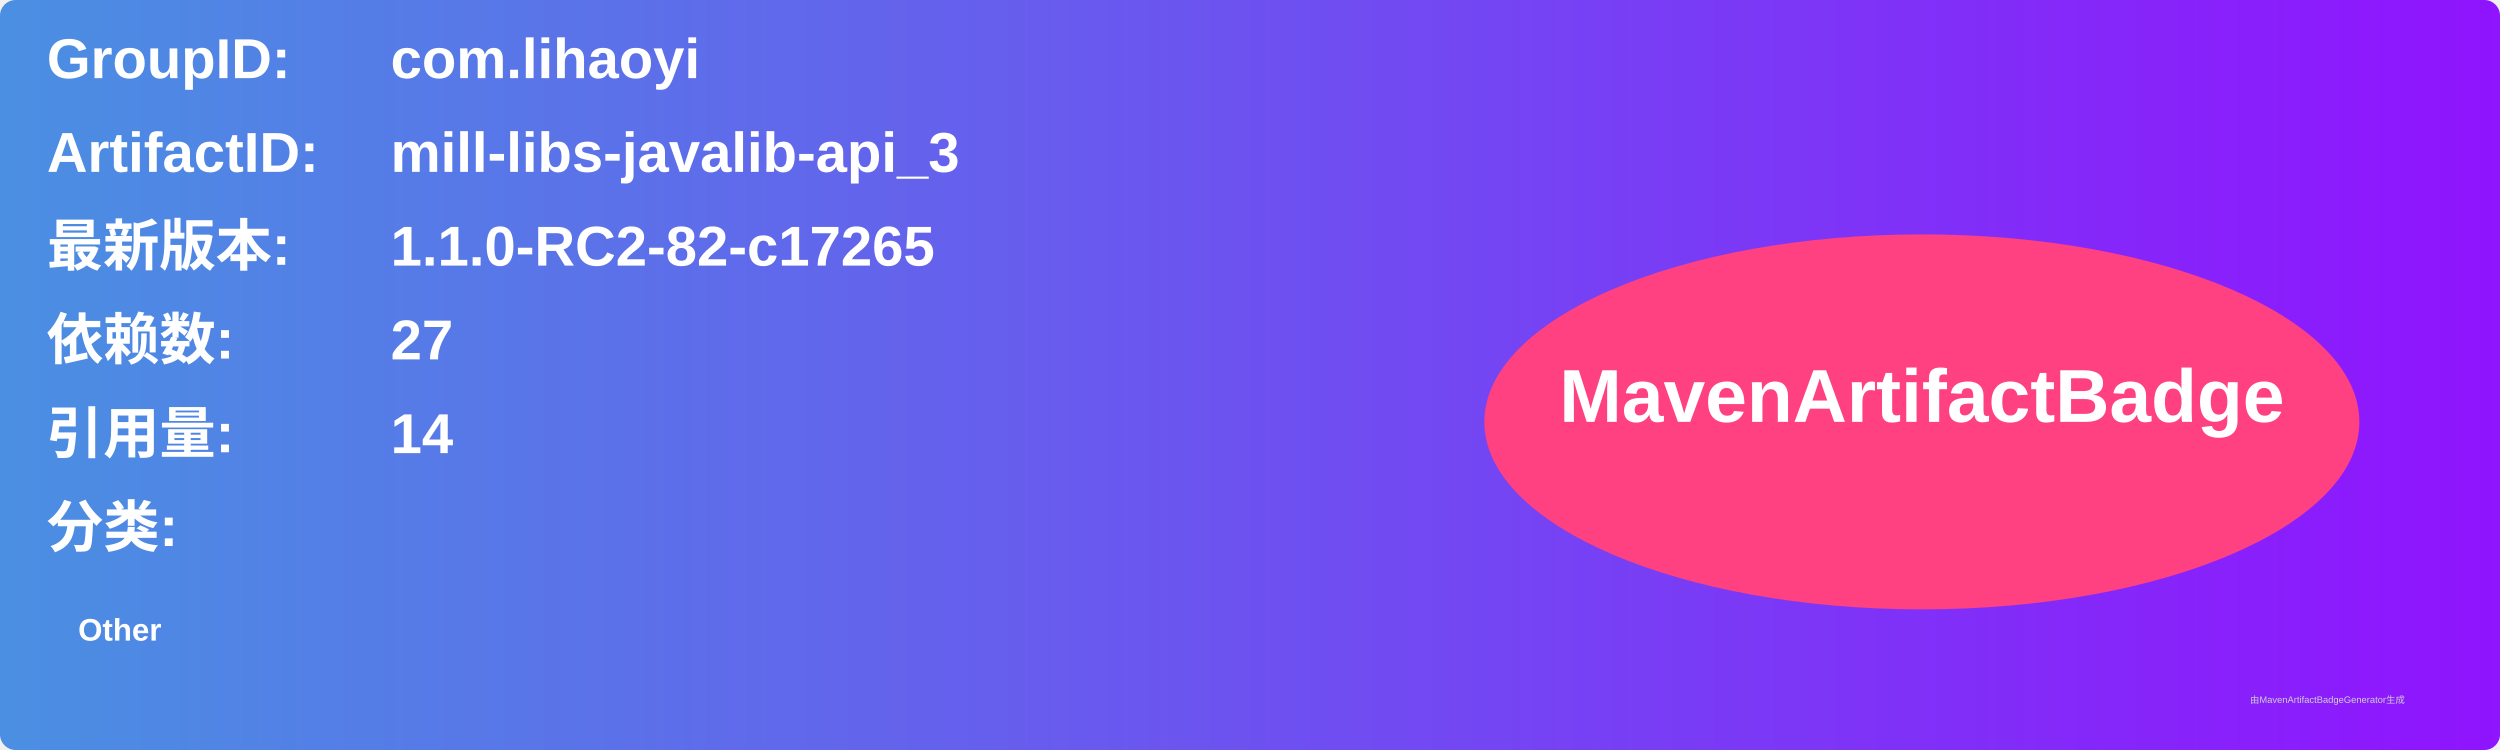
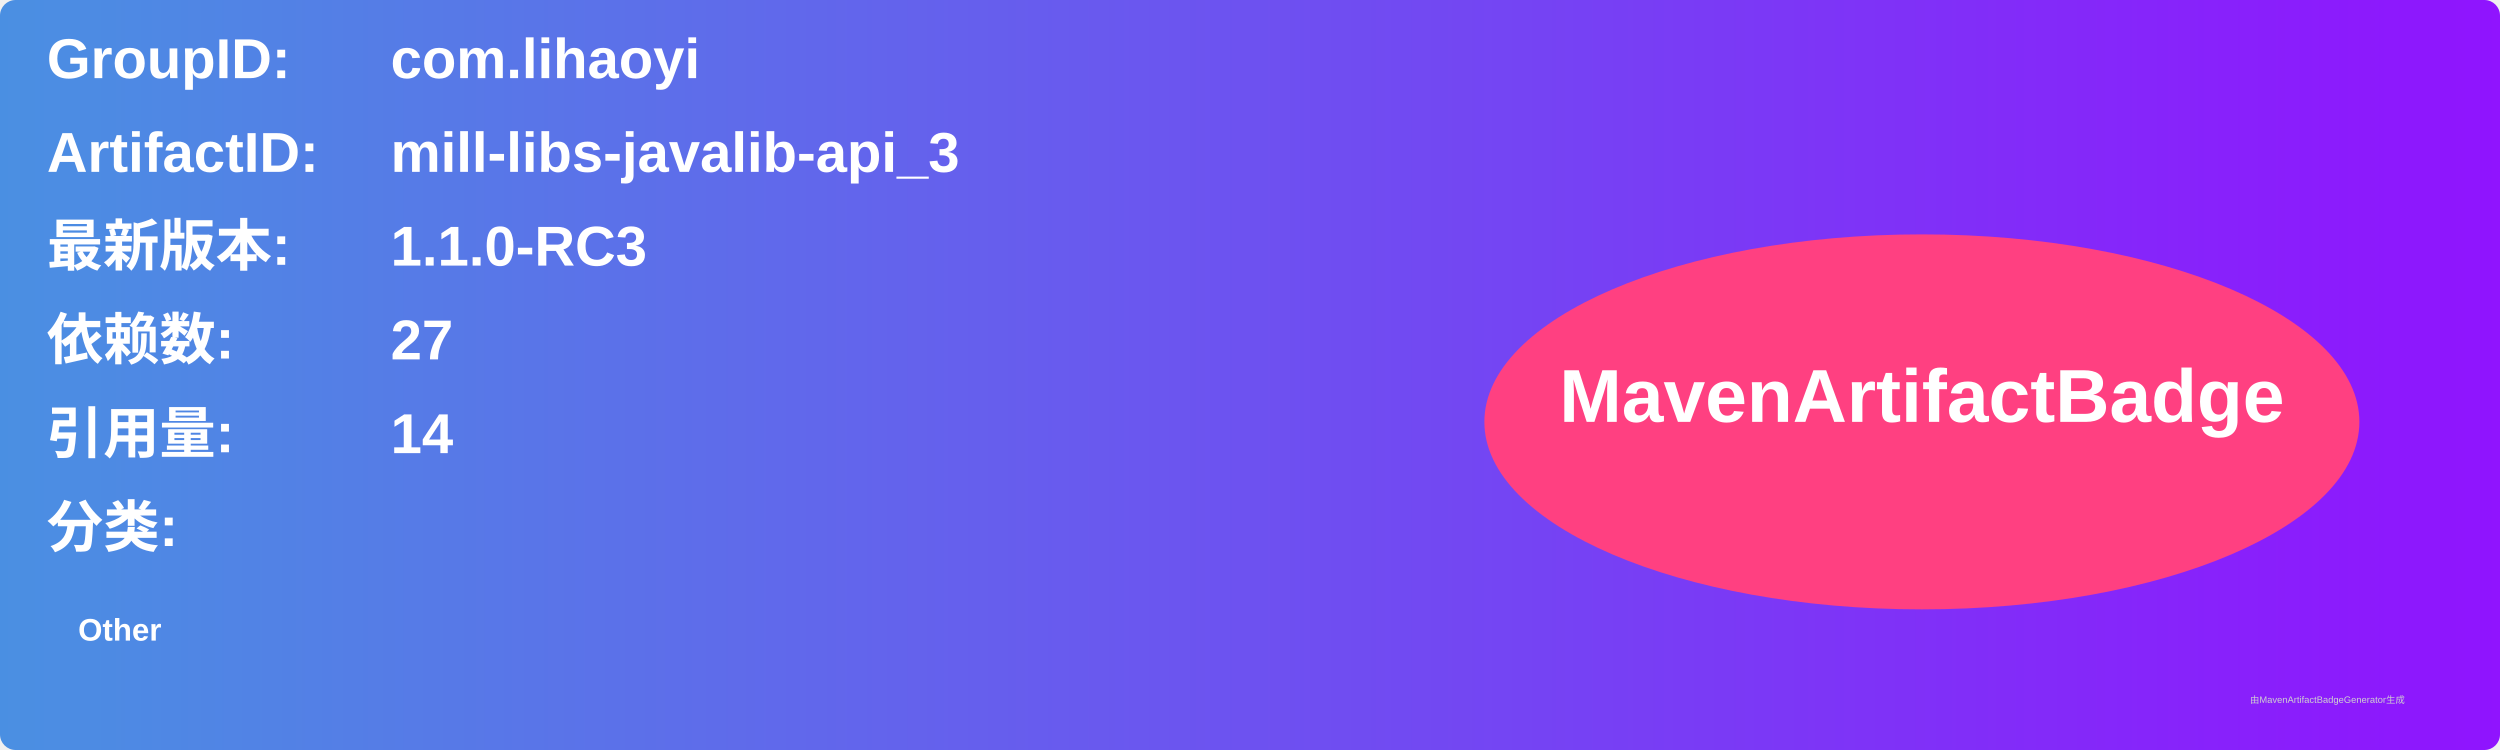
<svg xmlns="http://www.w3.org/2000/svg" width="800" height="240" viewBox="0 0 800 240">
  <linearGradient id="grad" x1="0%" y1="0%" x2="100%" y2="0%">
    <stop offset="0%" stop-color="#4a90e2" />
    <stop offset="100%" stop-color="#9013fe" />
  </linearGradient>
  <rect width="100%" height="100%" rx="5" ry="5" fill="url(#grad)" />
  <g transform="translate(15, 15)">
    <text x="0" y="10" font-family="Arial" font-size="18" fill="white" font-weight="bold" width="260">GroupID:</text>
    <text x="110" y="10" font-family="Arial" font-size="18" fill="white" font-weight="bold" width="460">com.lihaoyi</text>
    <text x="0" y="40" font-family="Arial" font-size="18" fill="white" font-weight="bold" width="260">ArtifactID:</text>
    <text x="110" y="40" font-family="Arial" font-size="18" fill="white" font-weight="bold" width="460">mill-libs-javalib-api_3</text>
    <text x="0" y="70" font-family="Arial" font-size="18" fill="white" font-weight="bold">最新版本:</text>
    <text x="110" y="70" font-family="Arial" font-size="18" fill="white" font-weight="bold">
-       <tspan font-weight="bold">1.1.0-RC2-82-c17265</tspan>
+       <tspan font-weight="bold">1.1.0-RC3</tspan>
    </text>
    <text x="0" y="100" font-family="Arial" font-size="18" fill="white" font-weight="bold">依赖数: </text>
    <text x="110" y="100" font-family="Arial" font-size="18" fill="white">
      <tspan font-weight="bold">27</tspan>
    </text>
    <text x="0" y="130" font-family="Arial" font-size="18" fill="white" font-weight="bold">引用量: </text>
    <text x="110" y="130" font-family="Arial" font-size="18" fill="white">
      <tspan font-weight="bold">14</tspan>
    </text>
    <text x="0" y="160" font-family="Arial" font-size="18" fill="white" font-weight="bold">分类:</text>
    <text x="10" y="190" font-family="Arial" font-size="10" fill="white">
      <tspan font-weight="bold">Other</tspan>
    </text>
    <ellipse cx="600" cy="120" rx="140" ry="60" fill="#ff4081" />
    <text x="600" y="120" text-anchor="middle" font-family="Arial" font-size="24" fill="white" font-weight="bold">MavenArtifactBadge</text>
  </g>
  <text x="720" y="225" font-family="Arial" font-size="3" fill="#d0d0d0">由MavenArtifactBadgeGenerator生成</text>
</svg>
